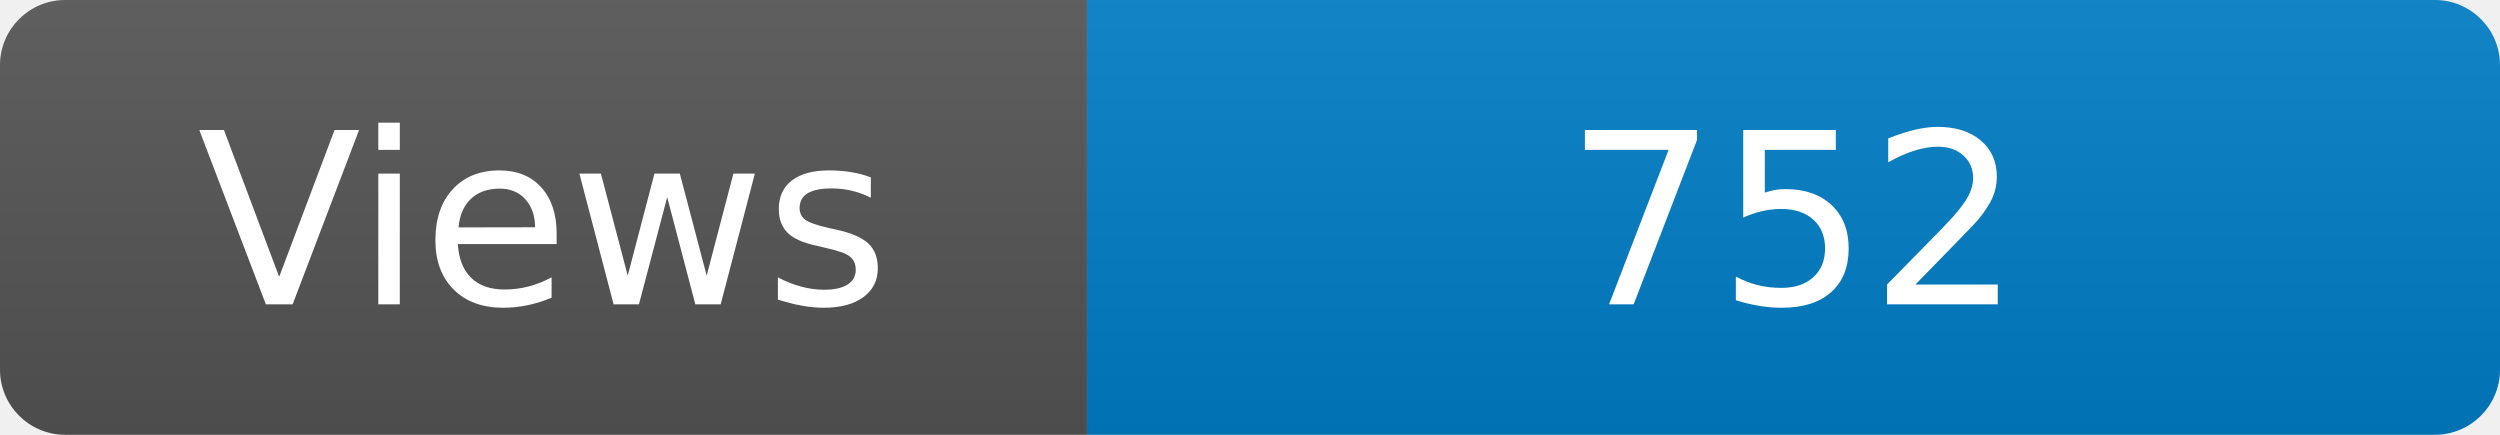
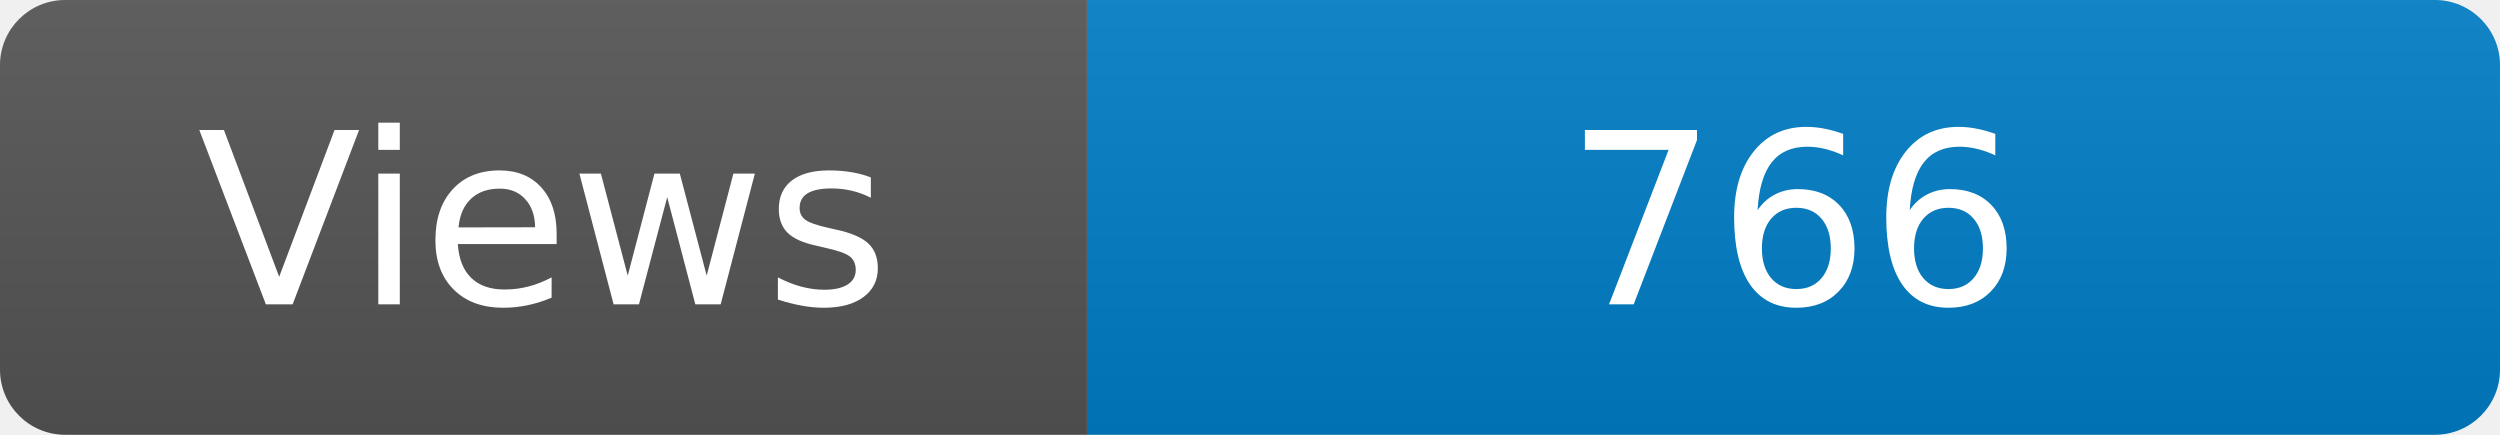
<svg xmlns="http://www.w3.org/2000/svg" width="115" height="20" role="img" aria-label="Maintained?: yes">
  <linearGradient id="s" x2="0" y2="100%">
    <stop offset="0" stop-color="#bbb" stop-opacity=".1" />
    <stop offset="1" stop-opacity=".1" />
  </linearGradient>
  <clipPath id="r">
    <rect width="115" height="20" rx="3" fill="#fff" />
  </clipPath>
  <g clip-path="url(#r)">
    <rect width="50" height="20" fill="#555" />
    <rect x="50" width="160" height="20" fill="#007ec6" />
    <rect width="115" height="20" fill="url(#s)" />
  </g>
  <g fill="#fff" text-anchor="middle" font-family="Verdana,Geneva,DejaVu Sans,sans-serif" font-size="110">
    <text x="250" y="140" transform="scale(.1)" fill="#fff">Views</text>
-     <text x="825" y="140" transform="scale(.1)" fill="#fff">752</text>
+     <text x="825" y="140" transform="scale(.1)" fill="#fff">766</text>
  </g>
</svg>
